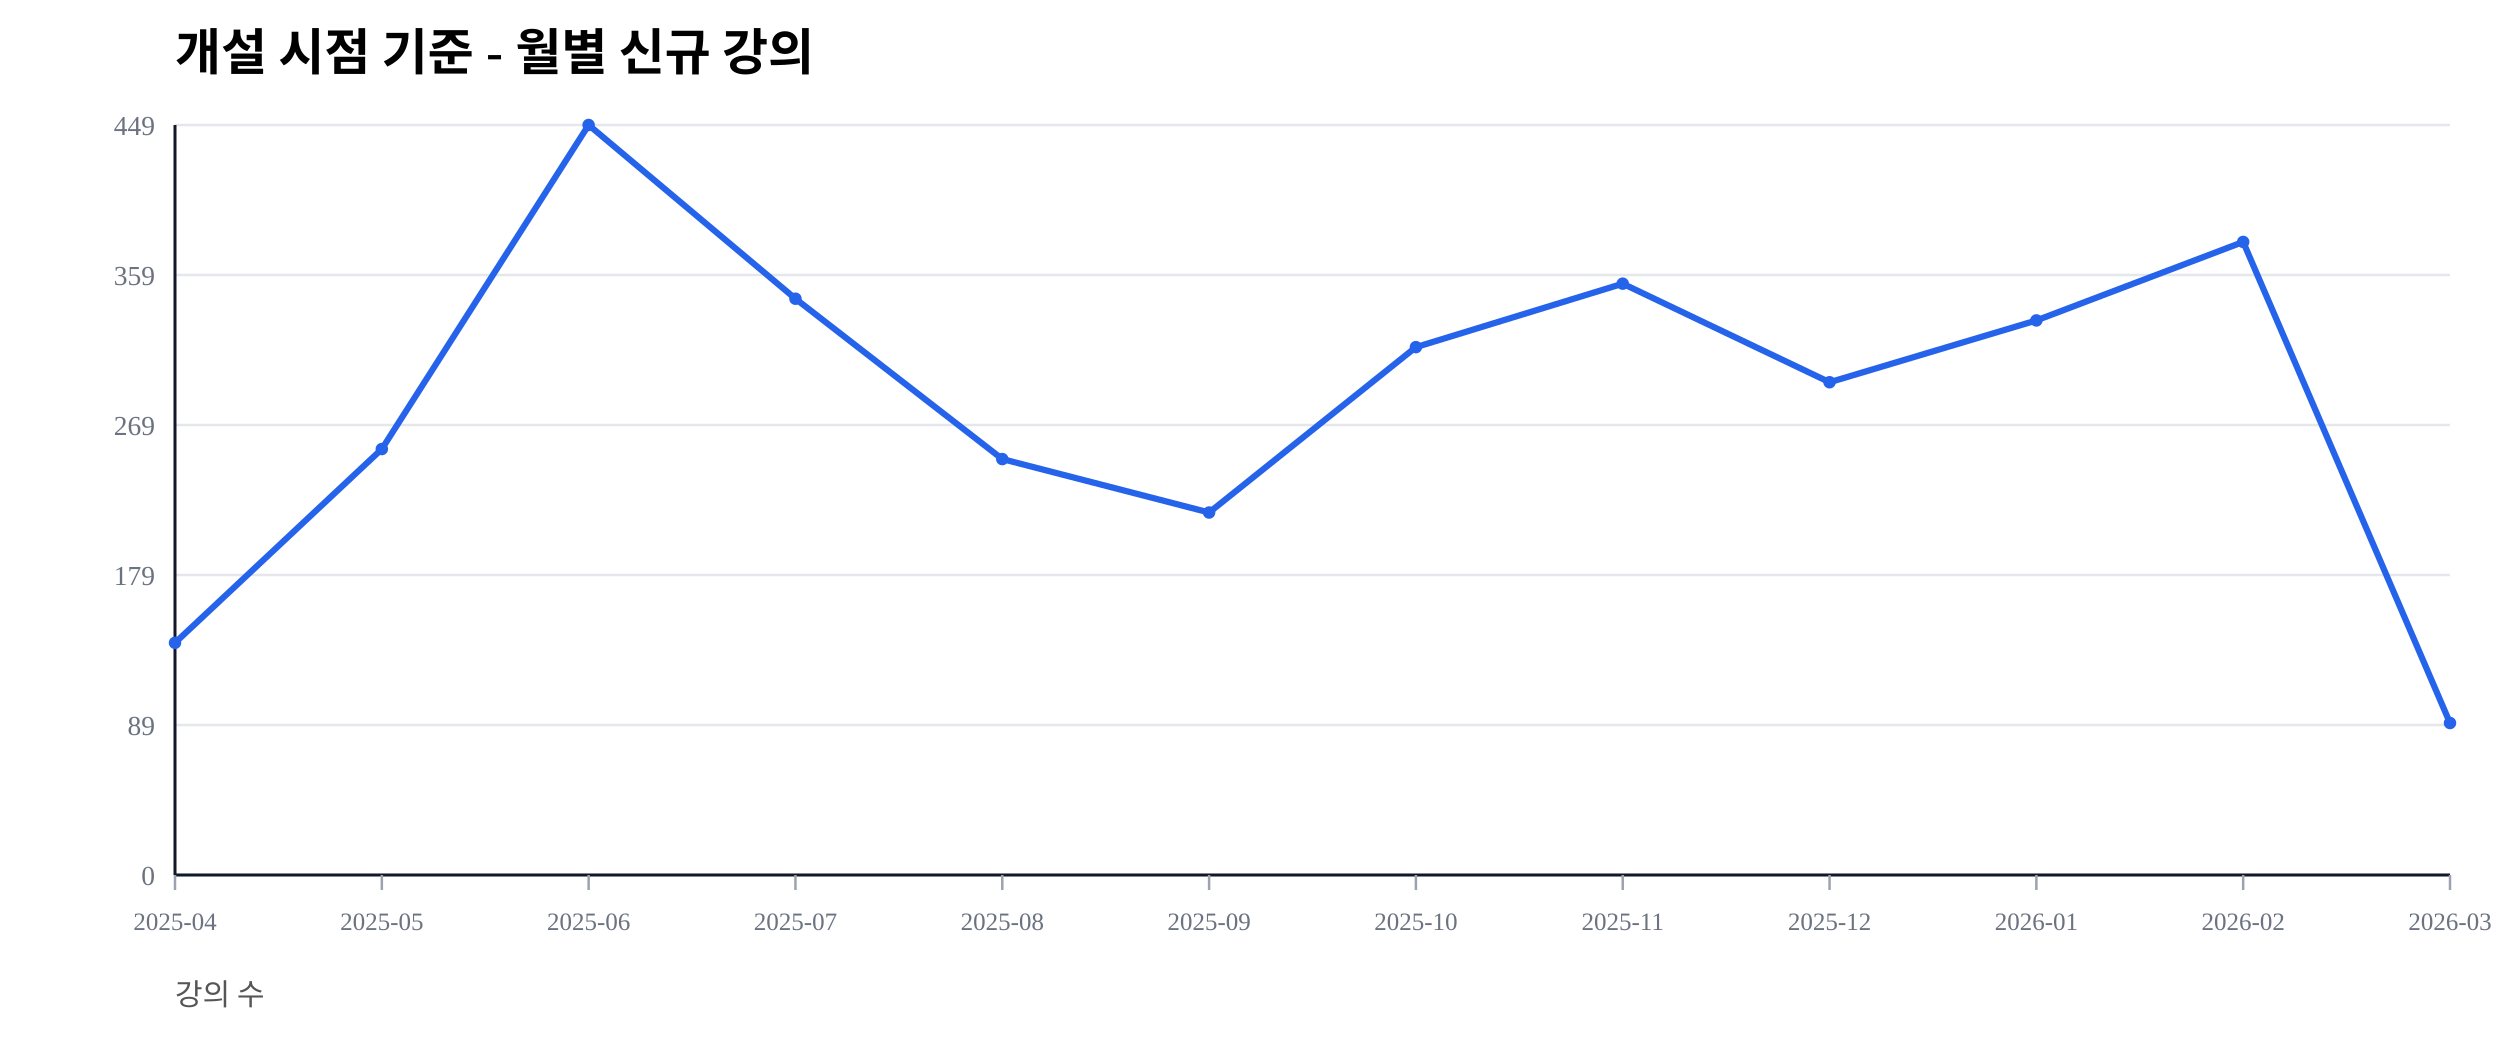
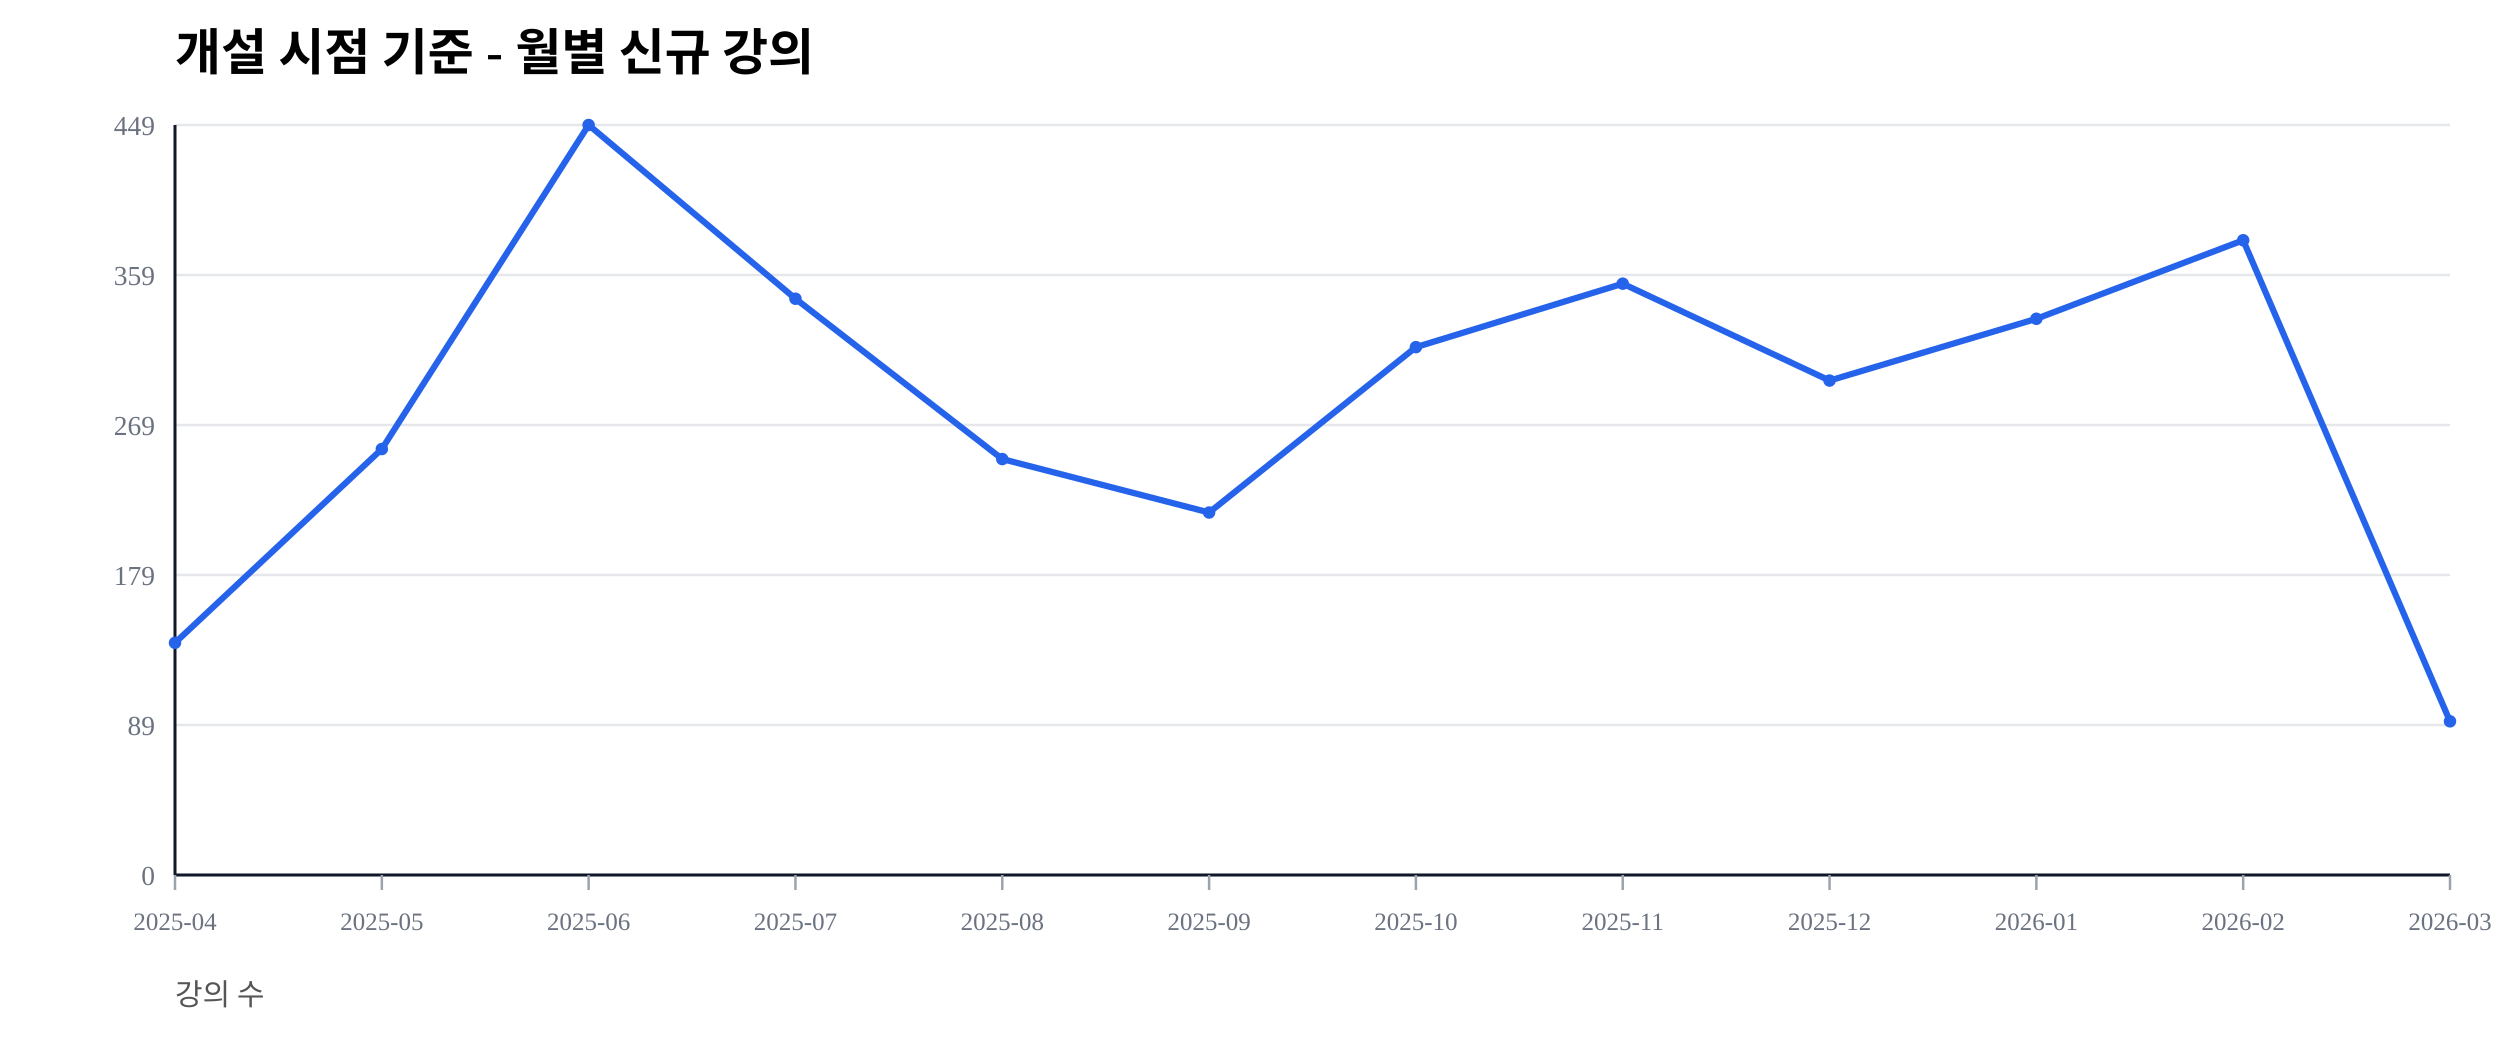
<svg xmlns="http://www.w3.org/2000/svg" width="1000" height="420" viewBox="0 0 1000 420">
  <rect width="100%" height="100%" fill="#ffffff" />
  <text x="70" y="28" font-size="20" font-weight="600">개설 시점 기준 - 월별 신규 강의</text>
  <text x="70" y="402" font-size="12" fill="#555">강의 수</text>
  <line x1="70" y1="350.00" x2="980" y2="350.00" stroke="#e5e7eb" stroke-width="1" />
  <text x="62" y="354.00" font-size="11" fill="#6b7280" text-anchor="end">0</text>
  <line x1="70" y1="290.00" x2="980" y2="290.00" stroke="#e5e7eb" stroke-width="1" />
  <text x="62" y="294.00" font-size="11" fill="#6b7280" text-anchor="end">89</text>
  <line x1="70" y1="230.00" x2="980" y2="230.00" stroke="#e5e7eb" stroke-width="1" />
  <text x="62" y="234.00" font-size="11" fill="#6b7280" text-anchor="end">179</text>
  <line x1="70" y1="170.00" x2="980" y2="170.00" stroke="#e5e7eb" stroke-width="1" />
  <text x="62" y="174.00" font-size="11" fill="#6b7280" text-anchor="end">269</text>
  <line x1="70" y1="110.00" x2="980" y2="110.00" stroke="#e5e7eb" stroke-width="1" />
  <text x="62" y="114.00" font-size="11" fill="#6b7280" text-anchor="end">359</text>
  <line x1="70" y1="50.00" x2="980" y2="50.00" stroke="#e5e7eb" stroke-width="1" />
  <text x="62" y="54.00" font-size="11" fill="#6b7280" text-anchor="end">449</text>
  <line x1="70" y1="350" x2="980" y2="350" stroke="#111827" stroke-width="1.2" />
  <line x1="70" y1="50" x2="70" y2="350" stroke="#111827" stroke-width="1.2" />
  <line x1="70.00" y1="350" x2="70.00" y2="356" stroke="#9ca3af" stroke-width="1" />
  <text x="70.00" y="372" font-size="10" fill="#6b7280" text-anchor="middle">2025-04</text>
  <line x1="152.73" y1="350" x2="152.73" y2="356" stroke="#9ca3af" stroke-width="1" />
  <text x="152.73" y="372" font-size="10" fill="#6b7280" text-anchor="middle">2025-05</text>
  <line x1="235.45" y1="350" x2="235.45" y2="356" stroke="#9ca3af" stroke-width="1" />
  <text x="235.45" y="372" font-size="10" fill="#6b7280" text-anchor="middle">2025-06</text>
  <line x1="318.18" y1="350" x2="318.18" y2="356" stroke="#9ca3af" stroke-width="1" />
  <text x="318.18" y="372" font-size="10" fill="#6b7280" text-anchor="middle">2025-07</text>
  <line x1="400.91" y1="350" x2="400.91" y2="356" stroke="#9ca3af" stroke-width="1" />
  <text x="400.91" y="372" font-size="10" fill="#6b7280" text-anchor="middle">2025-08</text>
  <line x1="483.64" y1="350" x2="483.64" y2="356" stroke="#9ca3af" stroke-width="1" />
  <text x="483.64" y="372" font-size="10" fill="#6b7280" text-anchor="middle">2025-09</text>
  <line x1="566.36" y1="350" x2="566.36" y2="356" stroke="#9ca3af" stroke-width="1" />
  <text x="566.36" y="372" font-size="10" fill="#6b7280" text-anchor="middle">2025-10</text>
  <line x1="649.09" y1="350" x2="649.09" y2="356" stroke="#9ca3af" stroke-width="1" />
  <text x="649.09" y="372" font-size="10" fill="#6b7280" text-anchor="middle">2025-11</text>
  <line x1="731.82" y1="350" x2="731.82" y2="356" stroke="#9ca3af" stroke-width="1" />
  <text x="731.82" y="372" font-size="10" fill="#6b7280" text-anchor="middle">2025-12</text>
  <line x1="814.55" y1="350" x2="814.55" y2="356" stroke="#9ca3af" stroke-width="1" />
  <text x="814.55" y="372" font-size="10" fill="#6b7280" text-anchor="middle">2026-01</text>
  <line x1="897.27" y1="350" x2="897.27" y2="356" stroke="#9ca3af" stroke-width="1" />
  <text x="897.27" y="372" font-size="10" fill="#6b7280" text-anchor="middle">2026-02</text>
  <line x1="980.00" y1="350" x2="980.00" y2="356" stroke="#9ca3af" stroke-width="1" />
  <text x="980.00" y="372" font-size="10" fill="#6b7280" text-anchor="middle">2026-03</text>
-   <polyline fill="none" stroke="#2563eb" stroke-width="2.5" points="70.00,257.13 152.73,179.62 235.45,50.00 318.18,119.49 400.91,183.63 483.64,205.01 566.36,138.86 649.09,113.47 731.82,152.90 814.55,128.17 897.27,96.77 980.00,289.20" />
+   <polyline fill="none" stroke="#2563eb" stroke-width="2.5" points="70.00,257.13 152.73,179.62 235.45,50.00 318.18,119.49 400.91,183.63 483.64,205.01 566.36,138.86 649.09,113.47 731.82,152.23 814.55,127.51 897.27,96.10 980.00,288.53" />
  <circle cx="70.00" cy="257.13" r="2.5" fill="#2563eb" />
  <circle cx="152.73" cy="179.62" r="2.5" fill="#2563eb" />
  <circle cx="235.45" cy="50.00" r="2.5" fill="#2563eb" />
  <circle cx="318.18" cy="119.49" r="2.5" fill="#2563eb" />
  <circle cx="400.91" cy="183.63" r="2.5" fill="#2563eb" />
  <circle cx="483.64" cy="205.01" r="2.5" fill="#2563eb" />
  <circle cx="566.36" cy="138.86" r="2.5" fill="#2563eb" />
  <circle cx="649.09" cy="113.47" r="2.5" fill="#2563eb" />
-   <circle cx="731.82" cy="152.90" r="2.5" fill="#2563eb" />
-   <circle cx="814.55" cy="128.17" r="2.5" fill="#2563eb" />
-   <circle cx="897.27" cy="96.77" r="2.5" fill="#2563eb" />
-   <circle cx="980.00" cy="289.20" r="2.5" fill="#2563eb" />
+   <circle cx="731.82" cy="152.23" r="2.5" fill="#2563eb" />
+   <circle cx="814.55" cy="127.51" r="2.5" fill="#2563eb" />
+   <circle cx="897.27" cy="96.10" r="2.5" fill="#2563eb" />
+   <circle cx="980.00" cy="288.53" r="2.5" fill="#2563eb" />
</svg>
